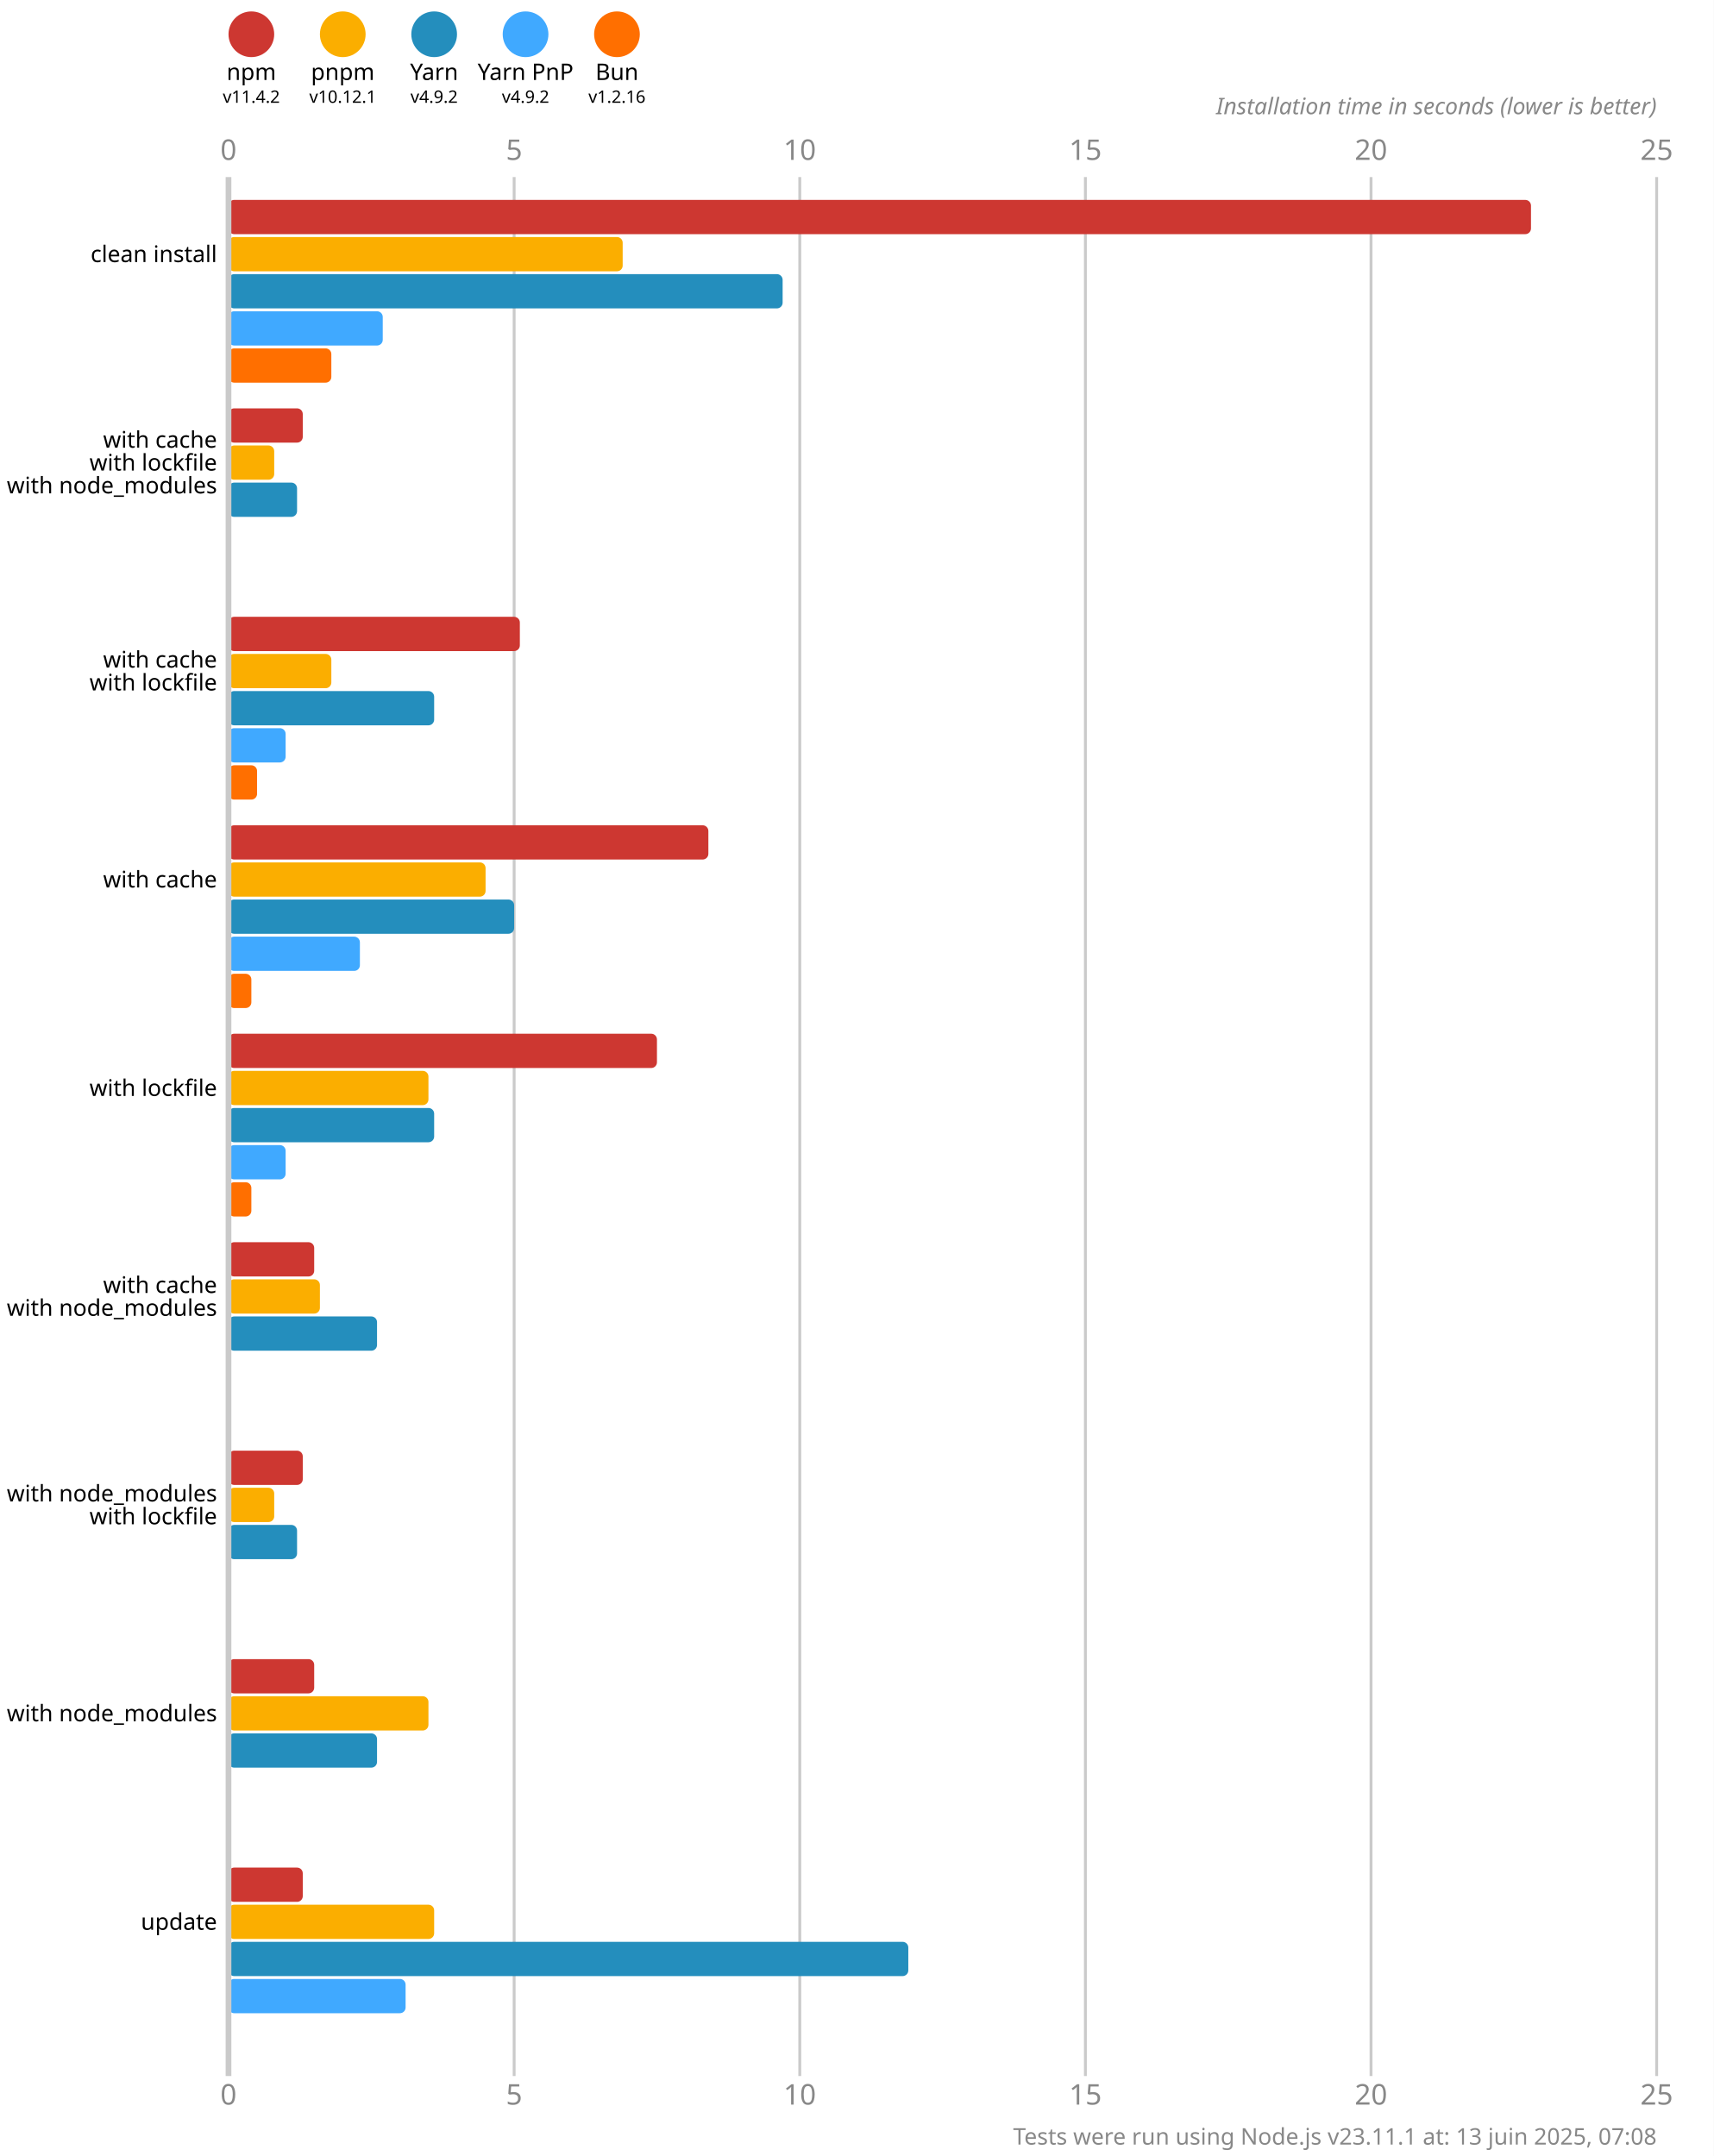
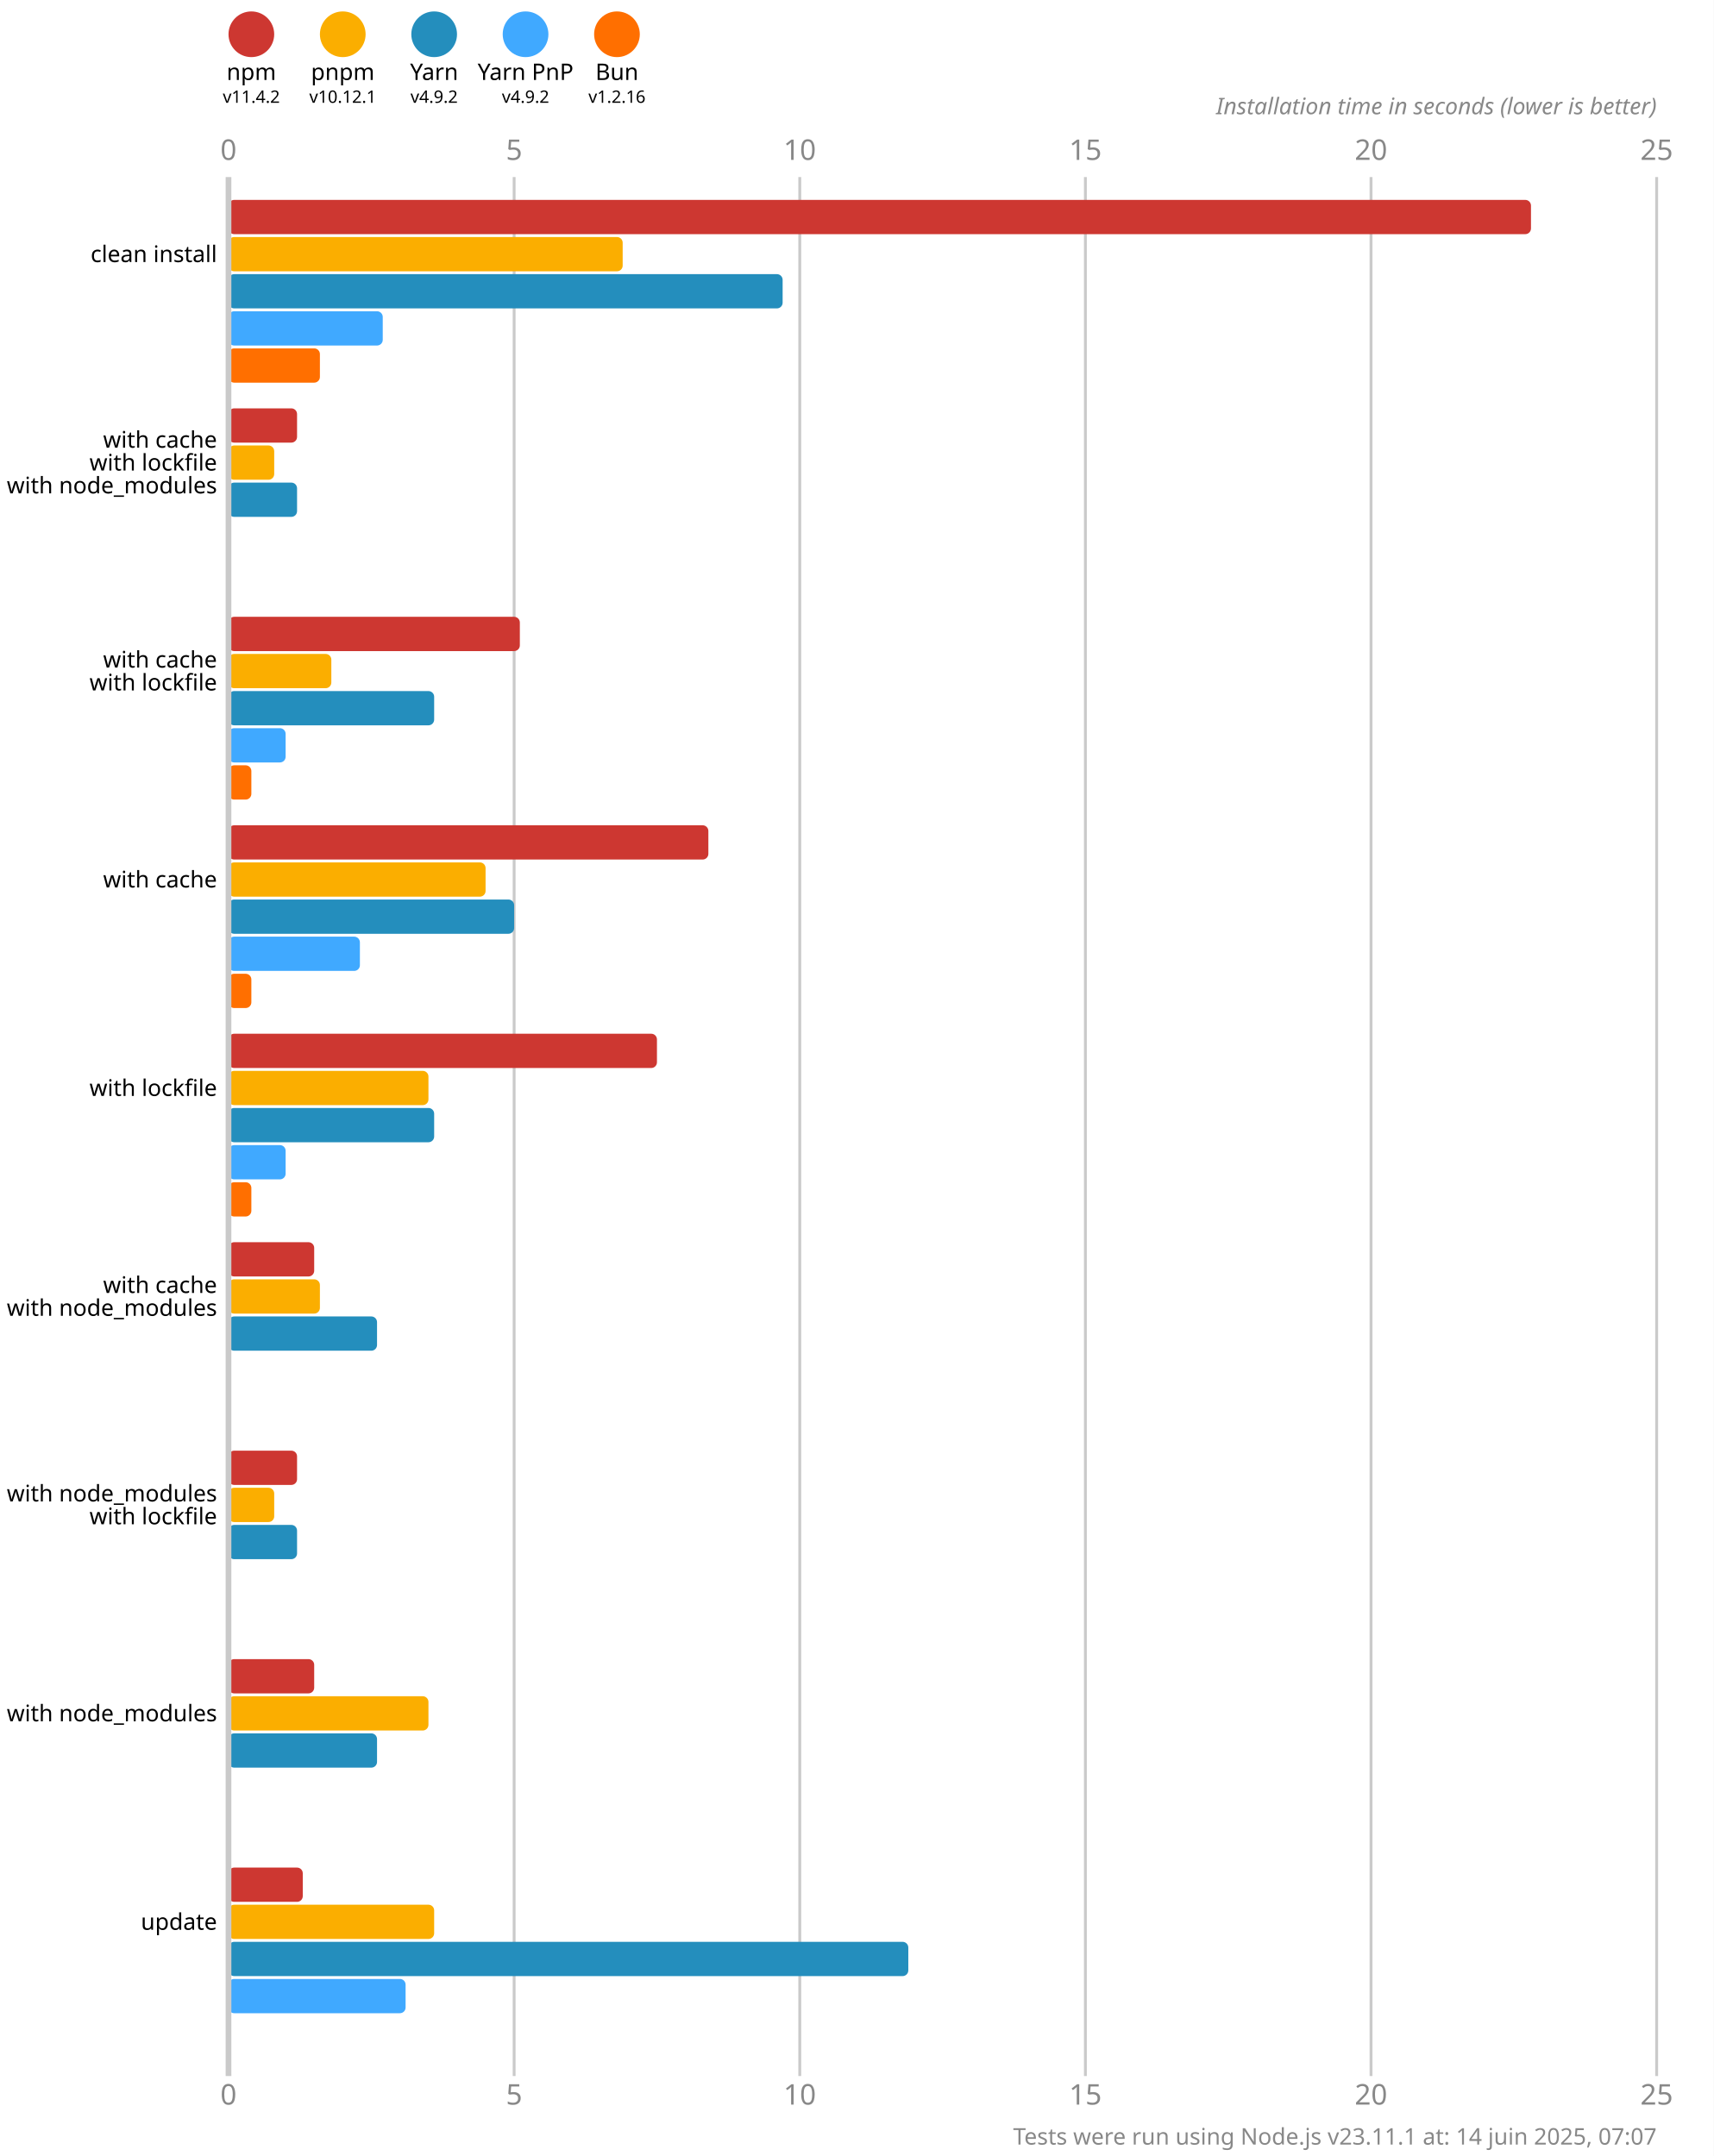
<svg xmlns="http://www.w3.org/2000/svg" version="1.1" viewBox="0 0 300 377.5">
  <style>
    .font { font-family: sans-serif; }
    .s3 { font-size: 3px; }
    .s4 { font-size: 4px; }
    .s5 { font-size: 5px; }
    .line { stroke: #cacaca; }
    .width { stroke-width: 0.5; }
    .text { fill: #888; }
  </style>
  <rect x="0" y="0" width="300" height="377.5" fill="#fff" />
  <circle cx="44" cy="6" r="4" fill="#cd3731" />
  <text x="44" y="14" class="font s4" text-anchor="middle">npm</text>
  <text x="44" y="18" class="font s3" text-anchor="middle">v11.4.2</text>
  <circle cx="60" cy="6" r="4" fill="#fbae00" />
  <text x="60" y="14" class="font s4" text-anchor="middle">pnpm</text>
  <text x="60" y="18" class="font s3" text-anchor="middle">v10.12.1</text>
  <circle cx="76" cy="6" r="4" fill="#248ebd" />
  <text x="76" y="14" class="font s4" text-anchor="middle">Yarn</text>
  <text x="76" y="18" class="font s3" text-anchor="middle">v4.9.2</text>
  <circle cx="92" cy="6" r="4" fill="#40a9ff" />
  <text x="92" y="14" class="font s4" text-anchor="middle">Yarn PnP</text>
  <text x="92" y="18" class="font s3" text-anchor="middle">v4.9.2</text>
  <circle cx="108" cy="6" r="4" fill="#ff6f00" />
  <text x="108" y="14" class="font s4" text-anchor="middle">Bun</text>
  <text x="108" y="18" class="font s3" text-anchor="middle">v1.2.16</text>
  <text x="40" y="28" class="font s5 text" text-anchor="middle">0</text>
  <text x="40" y="368.5" class="font s5 text" text-anchor="middle">0</text>
  <line x1="90" y1="31" x2="90" y2="363.5" class="line width" />
  <text x="90" y="28" class="font s5 text" text-anchor="middle">5</text>
  <text x="90" y="368.5" class="font s5 text" text-anchor="middle">5</text>
  <line x1="140" y1="31" x2="140" y2="363.5" class="line width" />
  <text x="140" y="28" class="font s5 text" text-anchor="middle">10</text>
  <text x="140" y="368.5" class="font s5 text" text-anchor="middle">10</text>
  <line x1="190" y1="31" x2="190" y2="363.5" class="line width" />
  <text x="190" y="28" class="font s5 text" text-anchor="middle">15</text>
  <text x="190" y="368.5" class="font s5 text" text-anchor="middle">15</text>
  <line x1="240" y1="31" x2="240" y2="363.5" class="line width" />
  <text x="240" y="28" class="font s5 text" text-anchor="middle">20</text>
  <text x="240" y="368.5" class="font s5 text" text-anchor="middle">20</text>
  <line x1="290" y1="31" x2="290" y2="363.5" class="line width" />
  <text x="290" y="28" class="font s5 text" text-anchor="middle">25</text>
  <text x="290" y="368.5" class="font s5 text" text-anchor="middle">25</text>
  <text x="290" y="20" class="font s4 text" font-style="italic" text-anchor="end">Installation time in seconds (lower is better)</text>
  <rect x="40" y="35" width="228" height="6" fill="#cd3731" rx="1" ry="1" />
  <rect x="40" y="41.5" width="69" height="6" fill="#fbae00" rx="1" ry="1" />
  <rect x="40" y="48" width="97" height="6" fill="#248ebd" rx="1" ry="1" />
  <rect x="40" y="54.5" width="27" height="6" fill="#40a9ff" rx="1" ry="1" />
-   <rect x="40" y="61" width="18" height="6" fill="#ff6f00" rx="1" ry="1" />
-   <rect x="40" y="71.5" width="13" height="6" fill="#cd3731" rx="1" ry="1" />
+   <rect x="40" y="61" width="16" height="6" fill="#ff6f00" rx="1" ry="1" />
+   <rect x="40" y="71.5" width="12" height="6" fill="#cd3731" rx="1" ry="1" />
  <rect x="40" y="78" width="8" height="6" fill="#fbae00" rx="1" ry="1" />
  <rect x="40" y="84.5" width="12" height="6" fill="#248ebd" rx="1" ry="1" />
  <rect x="40" y="91" width="0" height="6" fill="#40a9ff" rx="1" ry="1" />
  <rect x="40" y="97.5" width="0" height="6" fill="#ff6f00" rx="1" ry="1" />
  <rect x="40" y="108" width="51" height="6" fill="#cd3731" rx="1" ry="1" />
  <rect x="40" y="114.5" width="18" height="6" fill="#fbae00" rx="1" ry="1" />
  <rect x="40" y="121" width="36" height="6" fill="#248ebd" rx="1" ry="1" />
  <rect x="40" y="127.5" width="10" height="6" fill="#40a9ff" rx="1" ry="1" />
-   <rect x="40" y="134" width="5" height="6" fill="#ff6f00" rx="1" ry="1" />
+   <rect x="40" y="134" width="4" height="6" fill="#ff6f00" rx="1" ry="1" />
  <rect x="40" y="144.5" width="84" height="6" fill="#cd3731" rx="1" ry="1" />
  <rect x="40" y="151" width="45" height="6" fill="#fbae00" rx="1" ry="1" />
  <rect x="40" y="157.5" width="50" height="6" fill="#248ebd" rx="1" ry="1" />
  <rect x="40" y="164" width="23" height="6" fill="#40a9ff" rx="1" ry="1" />
  <rect x="40" y="170.5" width="4" height="6" fill="#ff6f00" rx="1" ry="1" />
  <rect x="40" y="181" width="75" height="6" fill="#cd3731" rx="1" ry="1" />
  <rect x="40" y="187.5" width="35" height="6" fill="#fbae00" rx="1" ry="1" />
  <rect x="40" y="194" width="36" height="6" fill="#248ebd" rx="1" ry="1" />
  <rect x="40" y="200.5" width="10" height="6" fill="#40a9ff" rx="1" ry="1" />
  <rect x="40" y="207" width="4" height="6" fill="#ff6f00" rx="1" ry="1" />
  <rect x="40" y="217.5" width="15" height="6" fill="#cd3731" rx="1" ry="1" />
  <rect x="40" y="224" width="16" height="6" fill="#fbae00" rx="1" ry="1" />
  <rect x="40" y="230.5" width="26" height="6" fill="#248ebd" rx="1" ry="1" />
  <rect x="40" y="237" width="0" height="6" fill="#40a9ff" rx="1" ry="1" />
  <rect x="40" y="243.5" width="0" height="6" fill="#ff6f00" rx="1" ry="1" />
-   <rect x="40" y="254" width="13" height="6" fill="#cd3731" rx="1" ry="1" />
+   <rect x="40" y="254" width="12" height="6" fill="#cd3731" rx="1" ry="1" />
  <rect x="40" y="260.5" width="8" height="6" fill="#fbae00" rx="1" ry="1" />
  <rect x="40" y="267" width="12" height="6" fill="#248ebd" rx="1" ry="1" />
  <rect x="40" y="273.5" width="0" height="6" fill="#40a9ff" rx="1" ry="1" />
  <rect x="40" y="280" width="0" height="6" fill="#ff6f00" rx="1" ry="1" />
  <rect x="40" y="290.5" width="15" height="6" fill="#cd3731" rx="1" ry="1" />
  <rect x="40" y="297" width="35" height="6" fill="#fbae00" rx="1" ry="1" />
  <rect x="40" y="303.5" width="26" height="6" fill="#248ebd" rx="1" ry="1" />
  <rect x="40" y="310" width="0" height="6" fill="#40a9ff" rx="1" ry="1" />
  <rect x="40" y="316.5" width="0" height="6" fill="#ff6f00" rx="1" ry="1" />
  <rect x="40" y="327" width="13" height="6" fill="#cd3731" rx="1" ry="1" />
  <rect x="40" y="333.5" width="36" height="6" fill="#fbae00" rx="1" ry="1" />
  <rect x="40" y="340" width="119" height="6" fill="#248ebd" rx="1" ry="1" />
  <rect x="40" y="346.5" width="31" height="6" fill="#40a9ff" rx="1" ry="1" />
  <rect x="40" y="353" width="0" height="6" fill="#ff6f00" rx="1" ry="1" />
  <line x1="40" y1="31" x2="40" y2="363.5" class="line" />
  <text x="38" y="44.5" class="font s4" dominant-baseline="middle" text-anchor="end">clean install</text>
  <text x="38" y="77" class="font s4" dominant-baseline="middle" text-anchor="end">with cache</text>
  <text x="38" y="81" class="font s4" dominant-baseline="middle" text-anchor="end">with lockfile</text>
  <text x="38" y="85" class="font s4" dominant-baseline="middle" text-anchor="end">with node_modules</text>
  <text x="38" y="115.5" class="font s4" dominant-baseline="middle" text-anchor="end">with cache</text>
  <text x="38" y="119.5" class="font s4" dominant-baseline="middle" text-anchor="end">with lockfile</text>
  <text x="38" y="154" class="font s4" dominant-baseline="middle" text-anchor="end">with cache</text>
  <text x="38" y="190.5" class="font s4" dominant-baseline="middle" text-anchor="end">with lockfile</text>
  <text x="38" y="225" class="font s4" dominant-baseline="middle" text-anchor="end">with cache</text>
  <text x="38" y="229" class="font s4" dominant-baseline="middle" text-anchor="end">with node_modules</text>
  <text x="38" y="261.5" class="font s4" dominant-baseline="middle" text-anchor="end">with node_modules</text>
  <text x="38" y="265.5" class="font s4" dominant-baseline="middle" text-anchor="end">with lockfile</text>
  <text x="38" y="300" class="font s4" dominant-baseline="middle" text-anchor="end">with node_modules</text>
  <text x="38" y="336.5" class="font s4" dominant-baseline="middle" text-anchor="end">update</text>
-   <text x="290" y="375.5" class="font s4 text" text-anchor="end">Tests were run using Node.js v23.11.1 at: 13 juin 2025, 07:08</text>
+   <text x="290" y="375.5" class="font s4 text" text-anchor="end">Tests were run using Node.js v23.11.1 at: 14 juin 2025, 07:07</text>
</svg>
